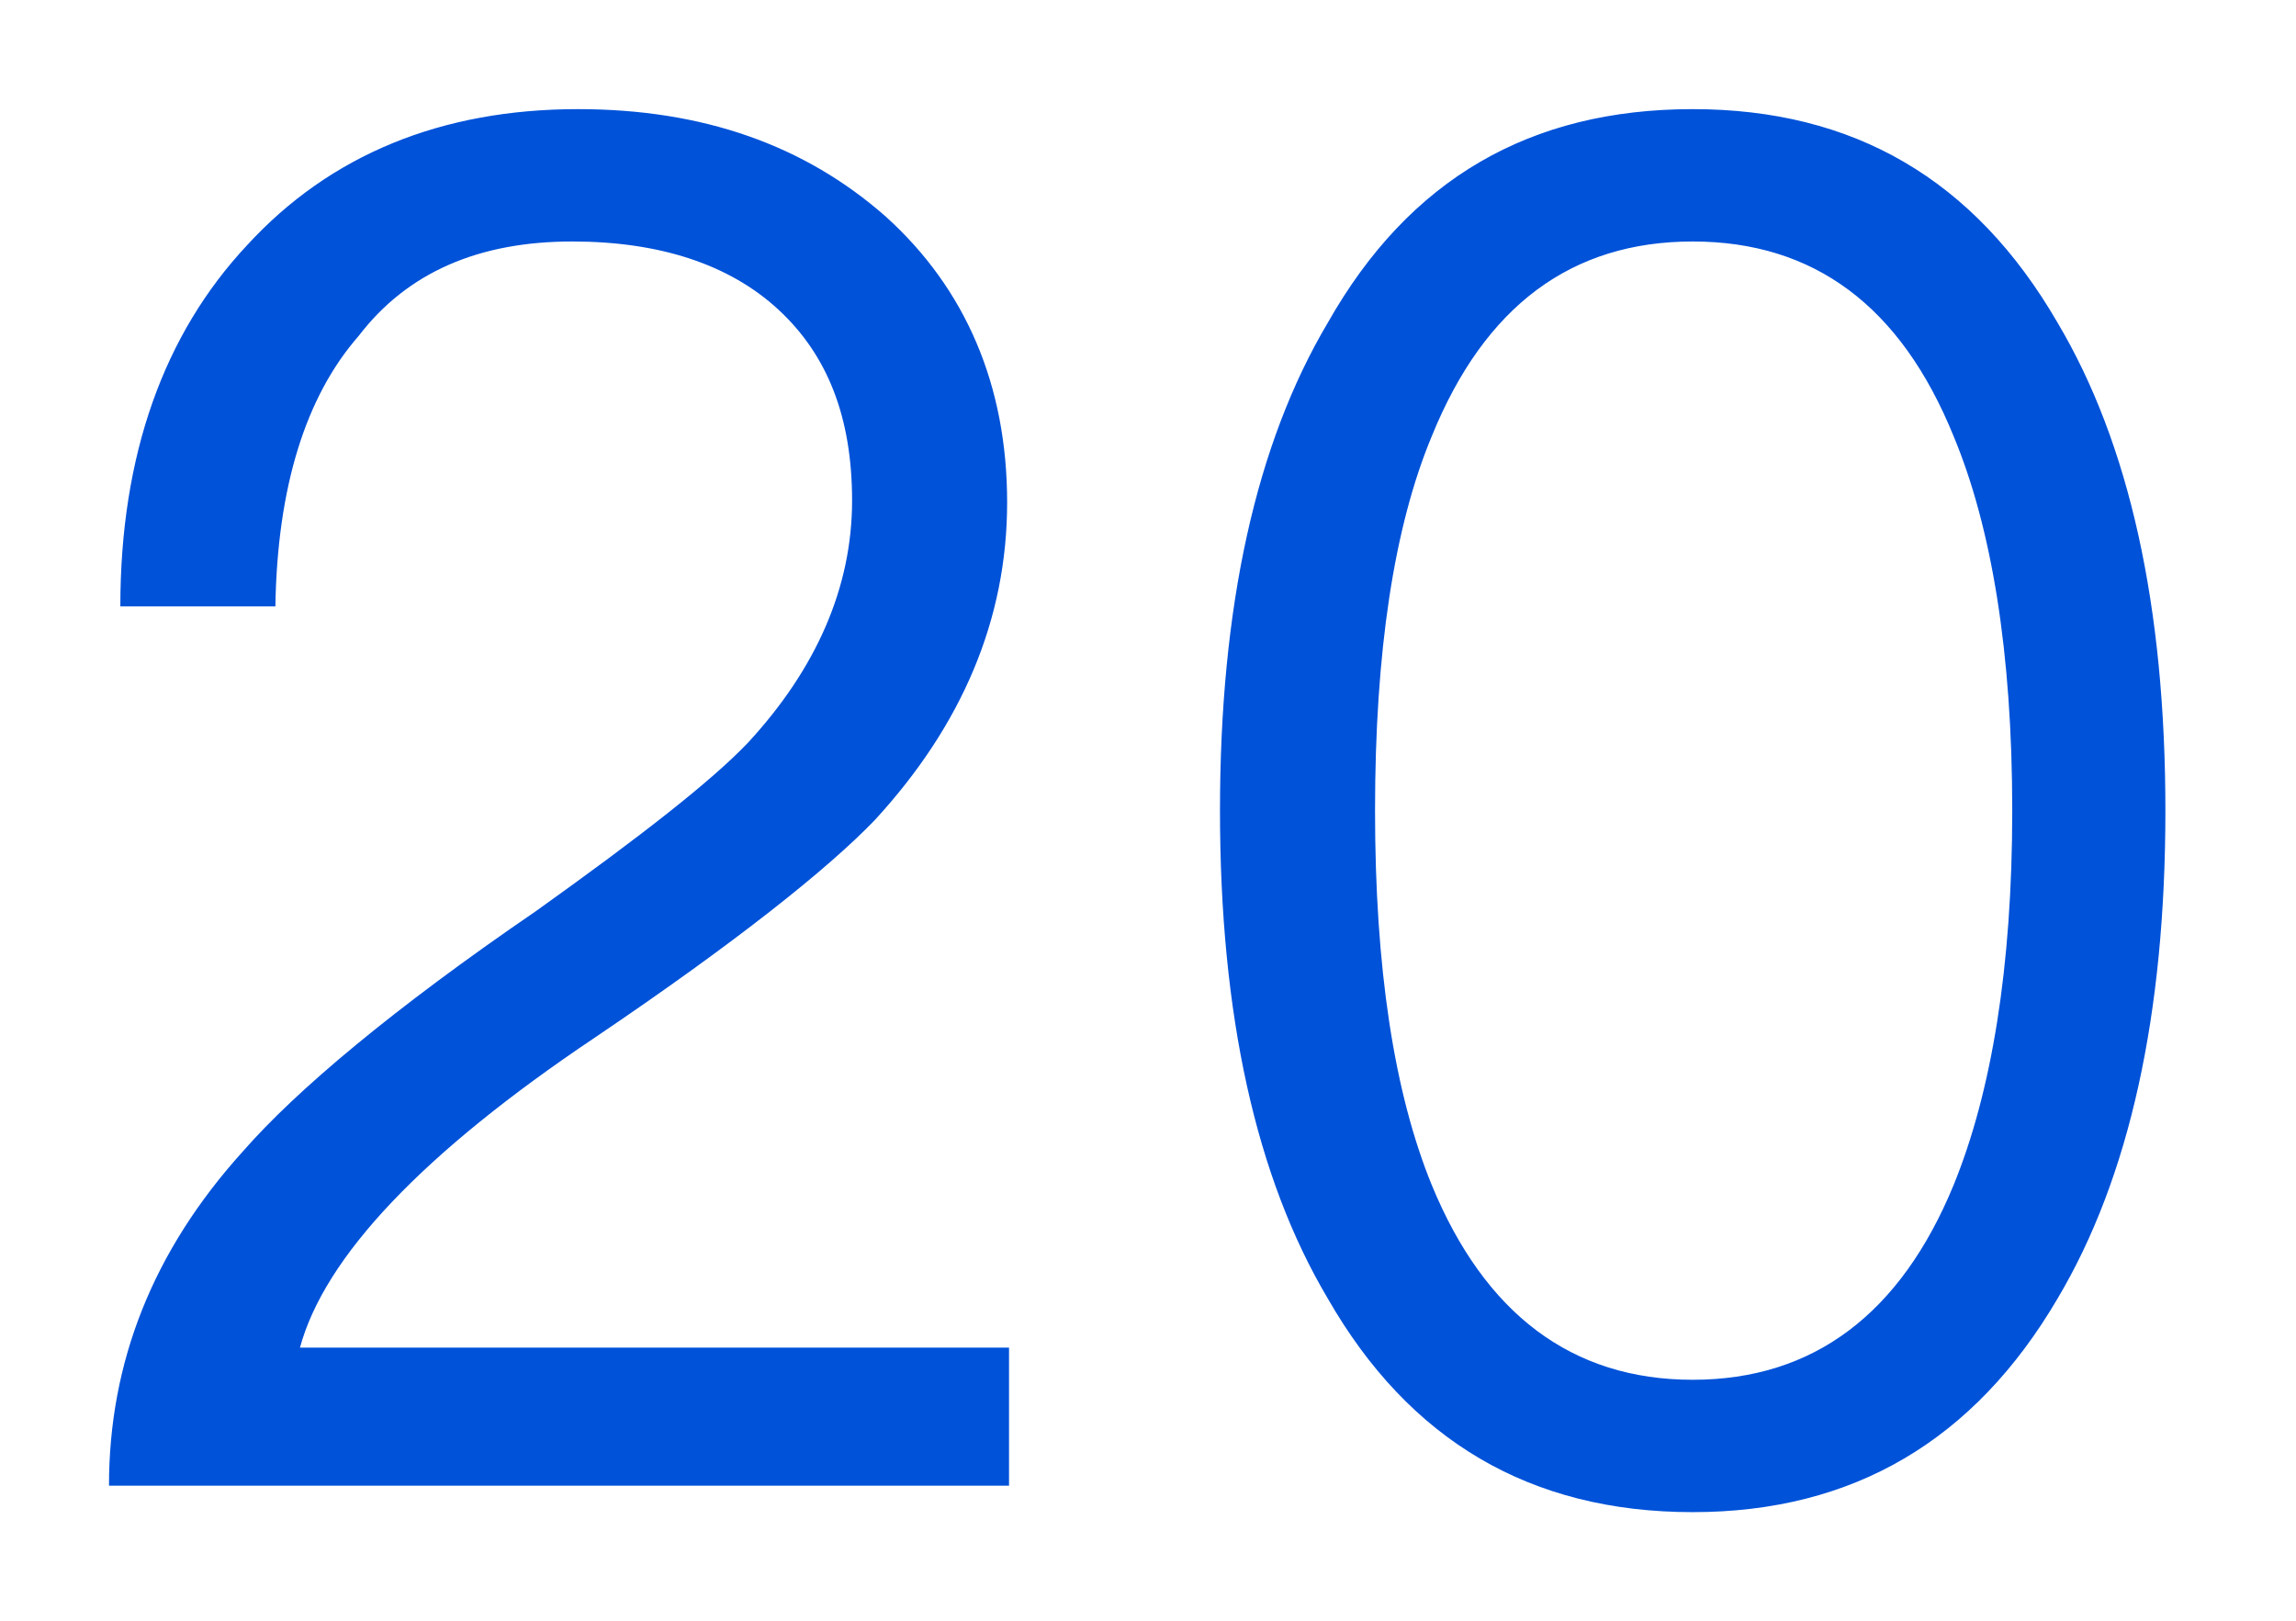
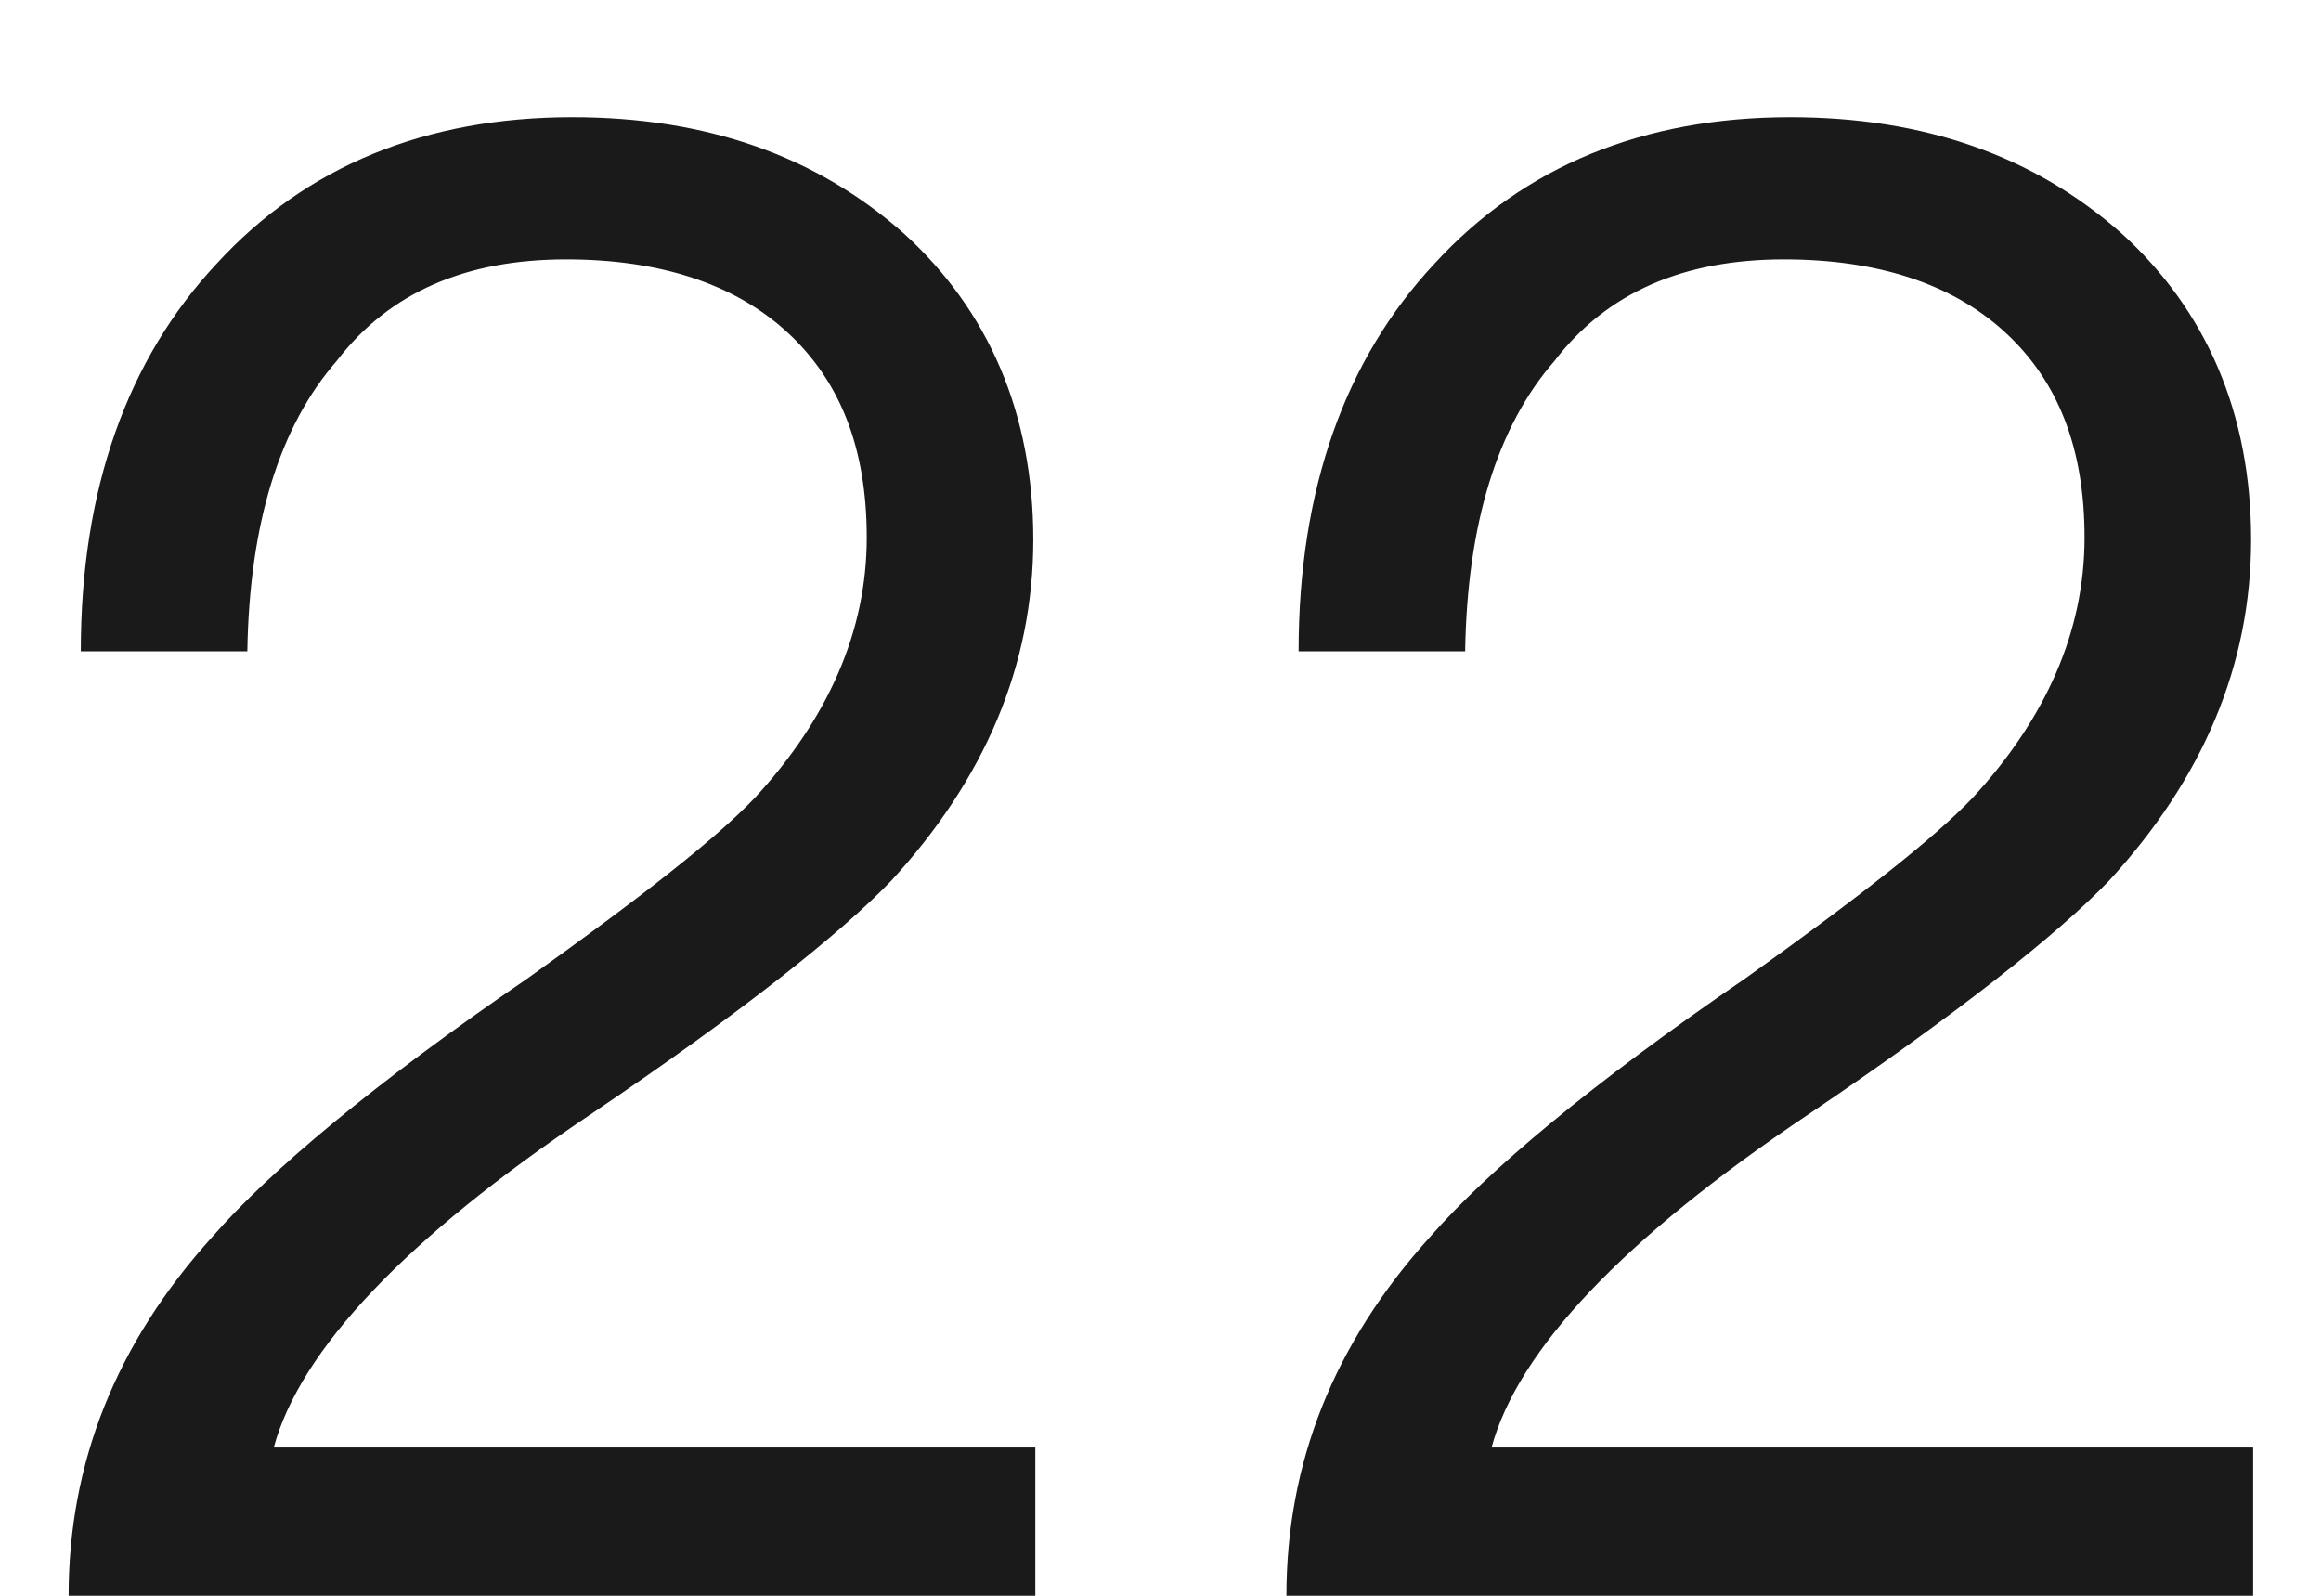
- <svg xmlns="http://www.w3.org/2000/svg" version="1.1" width="17px" height="12px">
-   <g transform="matrix(1 0 0 1 -169 -186 )">
-     <path d="M 6.561 1.606  C 5.959 1.074  5.203 0.808  4.279 0.808  C 3.271 0.808  2.445 1.144  1.829 1.816  C 1.213 2.474  0.891 3.37  0.891 4.49  L 2.039 4.49  C 2.053 3.608  2.263 2.936  2.655 2.488  C 3.019 2.012  3.551 1.788  4.237 1.788  C 4.881 1.788  5.399 1.956  5.763 2.292  C 6.127 2.628  6.309 3.09  6.309 3.706  C 6.309 4.35  6.043 4.952  5.539 5.498  C 5.273 5.778  4.755 6.184  3.971 6.744  C 2.907 7.472  2.193 8.074  1.801 8.522  C 1.129 9.264  0.807 10.09  0.807 11  L 7.471 11  L 7.471 9.978  L 2.221 9.978  C 2.403 9.306  3.131 8.536  4.405 7.682  C 5.441 6.982  6.127 6.436  6.477 6.072  C 7.121 5.372  7.457 4.588  7.457 3.72  C 7.457 2.852  7.149 2.138  6.561 1.606  Z M 15.235 2.39  C 14.619 1.326  13.723 0.808  12.533 0.808  C 11.329 0.808  10.433 1.326  9.831 2.39  C 9.299 3.286  9.033 4.49  9.033 6.002  C 9.033 7.514  9.299 8.718  9.831 9.614  C 10.433 10.664  11.329 11.196  12.533 11.196  C 13.723 11.196  14.619 10.664  15.235 9.614  C 15.767 8.718  16.033 7.514  16.033 6.002  C 16.033 4.49  15.767 3.286  15.235 2.39  Z M 10.601 3.23  C 10.993 2.264  11.637 1.788  12.533 1.788  C 13.429 1.788  14.073 2.264  14.465 3.23  C 14.745 3.902  14.899 4.826  14.899 6.002  C 14.899 7.164  14.745 8.088  14.465 8.774  C 14.073 9.726  13.429 10.216  12.533 10.216  C 11.637 10.216  10.993 9.726  10.601 8.774  C 10.321 8.088  10.181 7.164  10.181 6.002  C 10.181 4.826  10.321 3.902  10.601 3.23  Z " fill-rule="nonzero" fill="#0052d9" stroke="none" transform="matrix(1 0 0 1 169 186 )" />
+ <svg xmlns="http://www.w3.org/2000/svg" version="1.1" width="16px" height="11px">
+   <g transform="matrix(1 0 0 1 -244 -186 )">
+     <path d="M 6.227 1.606  C 5.625 1.074  4.869 0.808  3.945 0.808  C 2.937 0.808  2.111 1.144  1.495 1.816  C 0.879 2.474  0.557 3.37  0.557 4.49  L 1.705 4.49  C 1.719 3.608  1.929 2.936  2.321 2.488  C 2.685 2.012  3.217 1.788  3.903 1.788  C 4.547 1.788  5.065 1.956  5.429 2.292  C 5.793 2.628  5.975 3.09  5.975 3.706  C 5.975 4.35  5.709 4.952  5.205 5.498  C 4.939 5.778  4.421 6.184  3.637 6.744  C 2.573 7.472  1.859 8.074  1.467 8.522  C 0.795 9.264  0.473 10.09  0.473 11  L 7.137 11  L 7.137 9.978  L 1.887 9.978  C 2.069 9.306  2.797 8.536  4.071 7.682  C 5.107 6.982  5.793 6.436  6.143 6.072  C 6.787 5.372  7.123 4.588  7.123 3.72  C 7.123 2.852  6.815 2.138  6.227 1.606  Z M 14.622 1.606  C 14.02 1.074  13.264 0.808  12.34 0.808  C 11.332 0.808  10.506 1.144  9.89 1.816  C 9.274 2.474  8.952 3.37  8.952 4.49  L 10.1 4.49  C 10.114 3.608  10.324 2.936  10.716 2.488  C 11.08 2.012  11.612 1.788  12.298 1.788  C 12.942 1.788  13.46 1.956  13.824 2.292  C 14.188 2.628  14.37 3.09  14.37 3.706  C 14.37 4.35  14.104 4.952  13.6 5.498  C 13.334 5.778  12.816 6.184  12.032 6.744  C 10.968 7.472  10.254 8.074  9.862 8.522  C 9.19 9.264  8.868 10.09  8.868 11  L 15.532 11  L 15.532 9.978  L 10.282 9.978  C 10.464 9.306  11.192 8.536  12.466 7.682  C 13.502 6.982  14.188 6.436  14.538 6.072  C 15.182 5.372  15.518 4.588  15.518 3.72  C 15.518 2.852  15.21 2.138  14.622 1.606  Z " fill-rule="nonzero" fill="#000000" stroke="none" fill-opacity="0.898" transform="matrix(1 0 0 1 244 186 )" />
  </g>
</svg>
